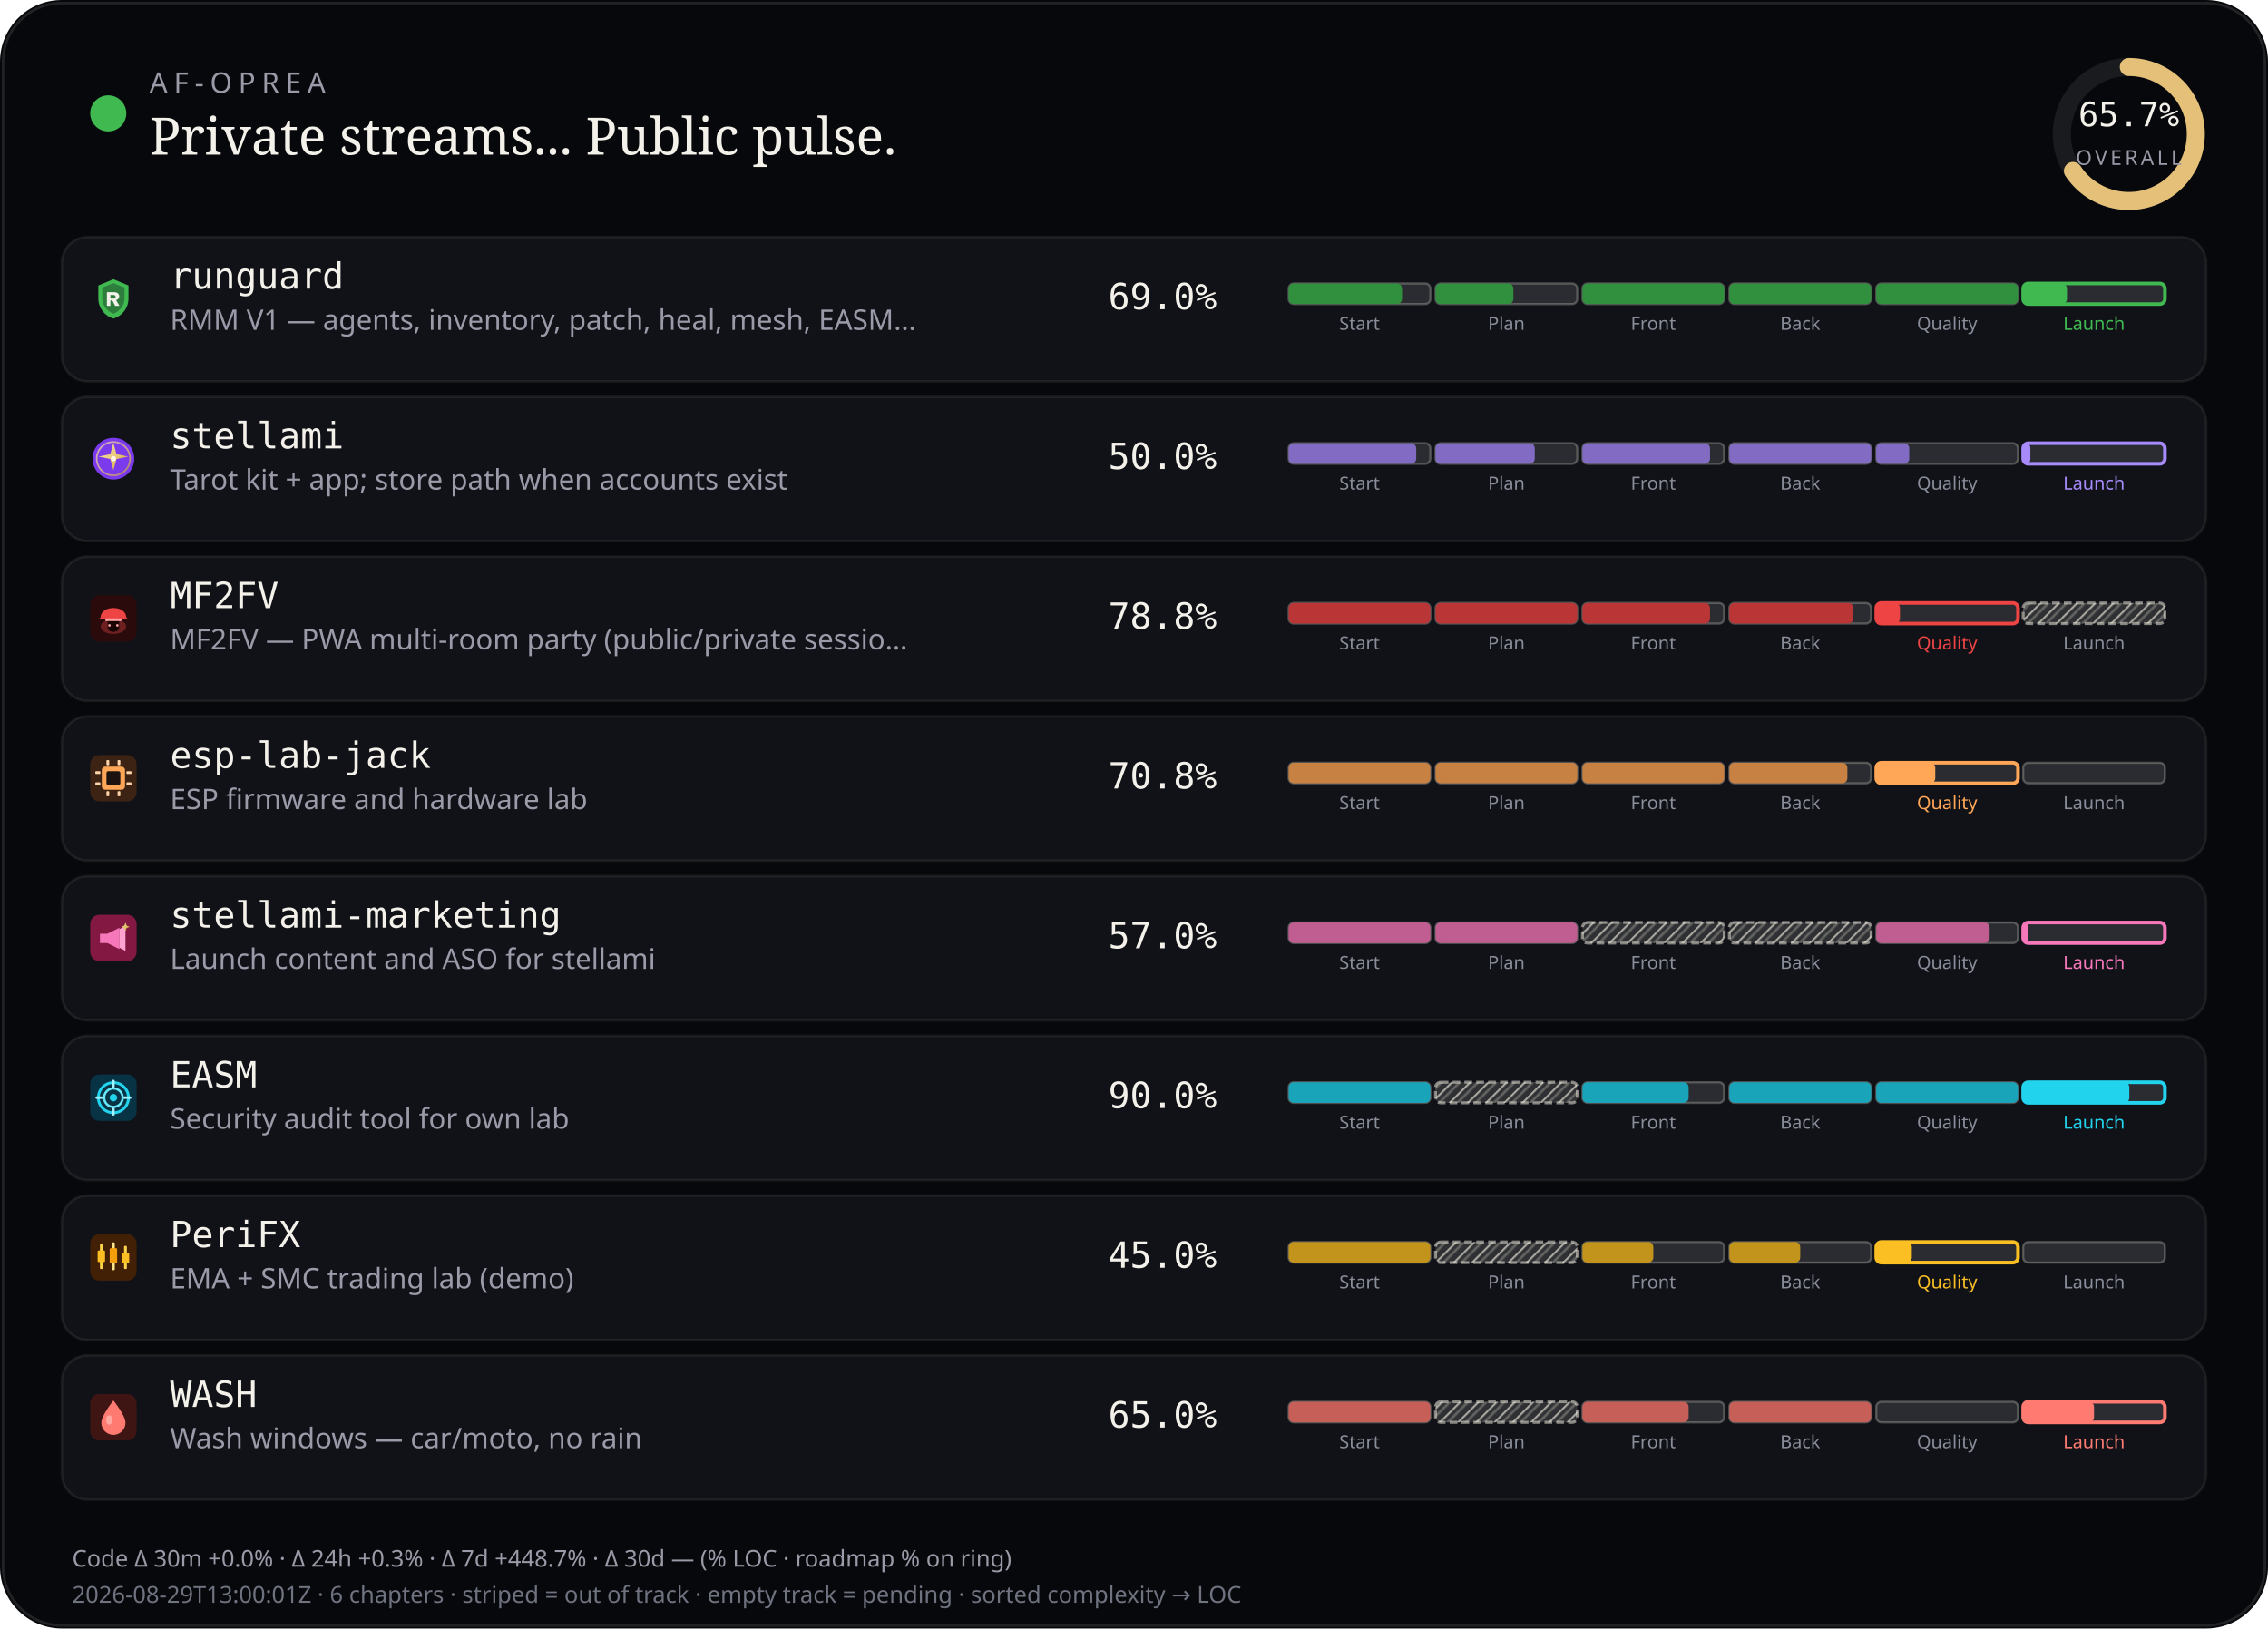
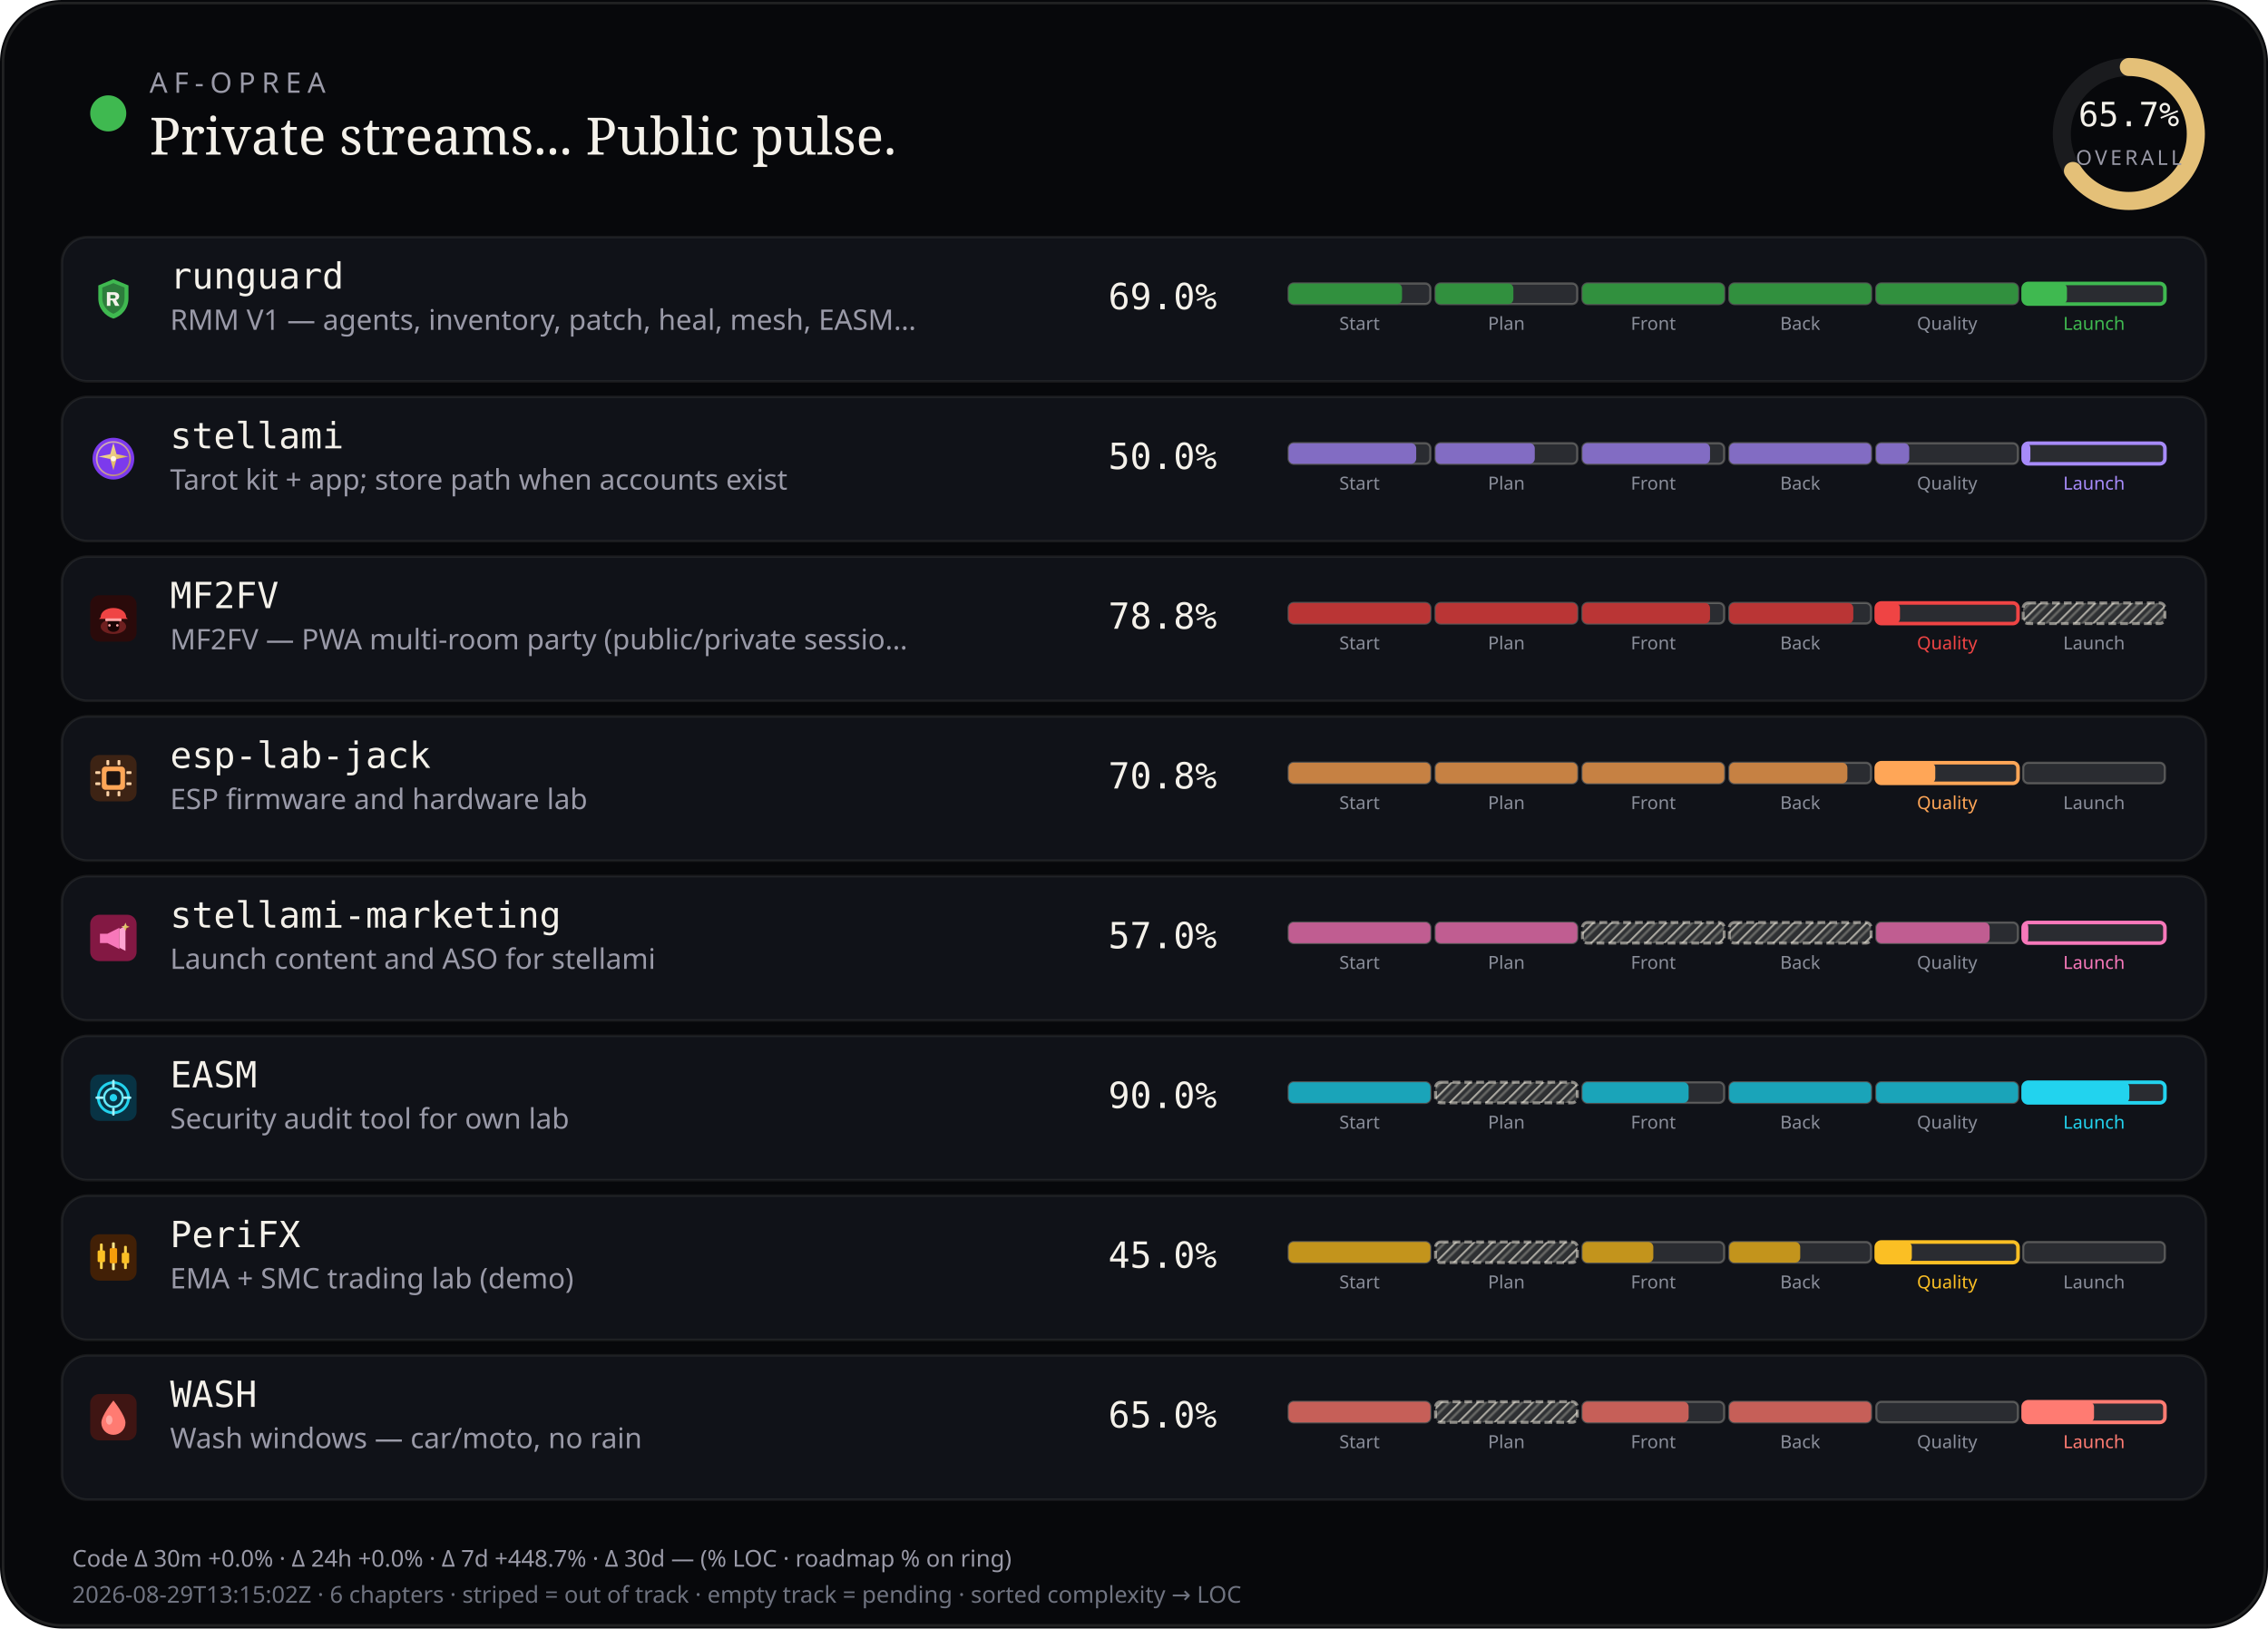
<svg xmlns="http://www.w3.org/2000/svg" viewBox="0 0 880 632" width="880" height="632" role="img" aria-label="AF-Oprea public work pulse">
  <defs>
    <pattern id="chSkip" width="5" height="5" patternUnits="userSpaceOnUse" patternTransform="rotate(45)">
      <line x1="0" y1="0" x2="0" y2="5" stroke="rgba(232,228,214,0.62)" stroke-width="1.6" />
      <line x1="2.5" y1="0" x2="2.5" y2="5" stroke="rgba(232,228,214,0.28)" stroke-width="1" />
    </pattern>
  </defs>
  <rect width="880" height="632" rx="24" fill="#07080b" />
  <rect x="1.2" y="1.2" width="877.6" height="629.6" rx="22.8" fill="none" stroke="rgba(232,228,214,0.12)" />
  <circle cx="42" cy="44" r="7" fill="#3fb950" />
  <text x="58" y="36" fill="#9a9aa8" font-size="11" font-family="ui-sans-serif, system-ui, sans-serif" letter-spacing="2.4">AF-OPREA</text>
  <text x="58" y="60" fill="#f4f1ea" font-size="20" font-family="ui-serif, Georgia, serif">Private streams... Public pulse.</text>
  <g transform="translate(790,16)">
    <circle cx="36" cy="36" r="26" fill="none" stroke="rgba(255,255,255,0.08)" stroke-width="7" />
    <circle cx="36" cy="36" r="26" fill="none" stroke="#e4c078" stroke-width="7" stroke-linecap="round" stroke-dasharray="163.36" stroke-dashoffset="56.03" transform="rotate(-90 36 36)" />
    <text x="36" y="33" text-anchor="middle" fill="#f4f1ea" font-size="13" font-family="ui-monospace, monospace">65.7%</text>
    <text x="36" y="48" text-anchor="middle" fill="#9a9aa8" font-size="8" font-family="ui-sans-serif, system-ui, sans-serif" letter-spacing="1.2">OVERALL</text>
  </g>
  <rect x="24" y="92" width="832" height="56" rx="10" fill="#101218" stroke="rgba(232,228,214,0.08)" />
  <g id="stream_logo_runguard" class="stream_logo" data-stream="runguard" transform="translate(35.0,107.0) scale(0.9)" opacity="1.0">
    <path fill="#3fb950" d="M10 1.5 L16.5 4.2 V9.8 C16.5 14.1 13.6 17.4 10 18.5 C6.4 17.4 3.5 14.1 3.5 9.8 V4.2 Z" />
    <path fill="#0d1117" fill-opacity=".35" d="M10 3.2 L14.8 5.1 V9.7 C14.8 12.9 12.6 15.4 10 16.4 C7.4 15.4 5.2 12.9 5.2 9.7 V5.1 Z" />
    <path fill="#f4f1ea" d="M7.2 7.1h3.1c1.35 0 2.2.7 2.2 1.75 0 .85-.5 1.45-1.35 1.65L12.6 13h-1.85l-1.2-2.35H8.7V13H7.2V7.1zm1.5 1.2v1.55h1.35c.55 0 .9-.28.9-.75s-.35-.8-.9-.8H8.7z" />
  </g>
  <use class="stream_logo" data-stream="runguard" href="#stream_logo_runguard" x="35.0" y="107.0" width="18" height="18" opacity="0" />
  <text x="66" y="112" fill="#f4f1ea" font-size="14" font-family="ui-monospace, SFMono-Regular, monospace">runguard</text>
  <text x="66" y="128" fill="#9a9aa8" font-size="11" font-family="ui-sans-serif, system-ui, sans-serif">RMM V1 — agents, inventory, patch, heal, mesh, EASM…</text>
  <text x="430" y="120" fill="#f4f1ea" font-size="14" font-family="ui-monospace, SFMono-Regular, monospace">69.0%</text>
  <rect x="500.0" y="110.0" width="55.0" height="8.0" rx="2" fill="rgba(255,255,255,0.11)" stroke="rgba(232,228,214,0.28)" stroke-width="0.85" />
  <rect x="500.0" y="110.0" width="44.0" height="8.0" rx="2" fill="#31903e" />
  <text x="527.5" y="128.0" text-anchor="middle" fill="#8a8e9a" font-size="7" font-family="ui-sans-serif, system-ui, sans-serif">Start</text>
  <rect x="557.0" y="110.0" width="55.0" height="8.0" rx="2" fill="rgba(255,255,255,0.11)" stroke="rgba(232,228,214,0.28)" stroke-width="0.85" />
  <rect x="557.0" y="110.0" width="30.2" height="8.0" rx="2" fill="#31903e" />
  <text x="584.5" y="128.0" text-anchor="middle" fill="#8a8e9a" font-size="7" font-family="ui-sans-serif, system-ui, sans-serif">Plan</text>
  <rect x="614.0" y="110.0" width="55.0" height="8.0" rx="2" fill="rgba(255,255,255,0.11)" stroke="rgba(232,228,214,0.28)" stroke-width="0.85" />
  <rect x="614.0" y="110.0" width="55.0" height="8.0" rx="2" fill="#31903e" />
  <text x="641.5" y="128.0" text-anchor="middle" fill="#8a8e9a" font-size="7" font-family="ui-sans-serif, system-ui, sans-serif">Front</text>
  <rect x="671.0" y="110.0" width="55.0" height="8.0" rx="2" fill="rgba(255,255,255,0.11)" stroke="rgba(232,228,214,0.28)" stroke-width="0.85" />
  <rect x="671.0" y="110.0" width="55.0" height="8.0" rx="2" fill="#31903e" />
  <text x="698.5" y="128.0" text-anchor="middle" fill="#8a8e9a" font-size="7" font-family="ui-sans-serif, system-ui, sans-serif">Back</text>
  <rect x="728.0" y="110.0" width="55.0" height="8.0" rx="2" fill="rgba(255,255,255,0.11)" stroke="rgba(232,228,214,0.28)" stroke-width="0.85" />
  <rect x="728.0" y="110.0" width="55.0" height="8.0" rx="2" fill="#31903e" />
  <text x="755.5" y="128.0" text-anchor="middle" fill="#8a8e9a" font-size="7" font-family="ui-sans-serif, system-ui, sans-serif">Quality</text>
  <rect x="785.0" y="110.0" width="55.0" height="8.0" rx="2" fill="rgba(255,255,255,0.11)" stroke="#3fb950" stroke-width="1.4" />
  <rect x="785.0" y="110.0" width="17.0" height="8.0" rx="2" fill="#3fb950" />
  <text x="812.5" y="128.0" text-anchor="middle" fill="#3fb950" font-size="7" font-family="ui-sans-serif, system-ui, sans-serif">Launch</text>
  <rect x="24" y="154" width="832" height="56" rx="10" fill="#101218" stroke="rgba(232,228,214,0.08)" />
  <g id="stream_logo_stellami" class="stream_logo" data-stream="stellami" transform="translate(35.0,169.0) scale(0.9)" opacity="1.0">
    <defs>
      <linearGradient id="stream_logo_stellami-stellami-gold" x1="0%" y1="0%" x2="100%" y2="100%">
        <stop offset="0%" stop-color="#f5e6a8" />
        <stop offset="55%" stop-color="#e8c57a" />
        <stop offset="100%" stop-color="#c9a227" />
      </linearGradient>
    </defs>
    <circle cx="10" cy="10" r="9" fill="#7c3aed" />
    <circle cx="10" cy="10" r="7.2" fill="none" stroke="url(#stream_logo_stellami-stellami-gold)" stroke-width="0.7" opacity=".7" />
    <path fill="url(#stream_logo_stellami-stellami-gold)" d="M10 3.2 L11.35 8.05 L16.4 9.1 L11.35 10.15 L10 15 L8.65 10.15 L3.6 9.1 L8.65 8.05 Z" />
    <circle cx="10" cy="10" r="1.15" fill="#fff8e8" />
  </g>
  <use class="stream_logo" data-stream="stellami" href="#stream_logo_stellami" x="35.0" y="169.0" width="18" height="18" opacity="0" />
  <text x="66" y="174" fill="#f4f1ea" font-size="14" font-family="ui-monospace, SFMono-Regular, monospace">stellami</text>
  <text x="66" y="190" fill="#9a9aa8" font-size="11" font-family="ui-sans-serif, system-ui, sans-serif">Tarot kit + app; store path when accounts exist</text>
  <text x="430" y="182" fill="#f4f1ea" font-size="14" font-family="ui-monospace, SFMono-Regular, monospace">50.0%</text>
  <rect x="500.0" y="172.0" width="55.0" height="8.0" rx="2" fill="rgba(255,255,255,0.11)" stroke="rgba(232,228,214,0.28)" stroke-width="0.85" />
  <rect x="500.0" y="172.0" width="49.5" height="8.0" rx="2" fill="#826cc3" />
  <text x="527.5" y="190.0" text-anchor="middle" fill="#8a8e9a" font-size="7" font-family="ui-sans-serif, system-ui, sans-serif">Start</text>
  <rect x="557.0" y="172.0" width="55.0" height="8.0" rx="2" fill="rgba(255,255,255,0.11)" stroke="rgba(232,228,214,0.28)" stroke-width="0.85" />
  <rect x="557.0" y="172.0" width="38.5" height="8.0" rx="2" fill="#826cc3" />
  <text x="584.5" y="190.0" text-anchor="middle" fill="#8a8e9a" font-size="7" font-family="ui-sans-serif, system-ui, sans-serif">Plan</text>
  <rect x="614.0" y="172.0" width="55.0" height="8.0" rx="2" fill="rgba(255,255,255,0.11)" stroke="rgba(232,228,214,0.28)" stroke-width="0.85" />
  <rect x="614.0" y="172.0" width="49.5" height="8.0" rx="2" fill="#826cc3" />
  <text x="641.5" y="190.0" text-anchor="middle" fill="#8a8e9a" font-size="7" font-family="ui-sans-serif, system-ui, sans-serif">Front</text>
  <rect x="671.0" y="172.0" width="55.0" height="8.0" rx="2" fill="rgba(255,255,255,0.11)" stroke="rgba(232,228,214,0.28)" stroke-width="0.85" />
  <rect x="671.0" y="172.0" width="55.0" height="8.0" rx="2" fill="#826cc3" />
  <text x="698.5" y="190.0" text-anchor="middle" fill="#8a8e9a" font-size="7" font-family="ui-sans-serif, system-ui, sans-serif">Back</text>
  <rect x="728.0" y="172.0" width="55.0" height="8.0" rx="2" fill="rgba(255,255,255,0.11)" stroke="rgba(232,228,214,0.28)" stroke-width="0.85" />
  <rect x="728.0" y="172.0" width="12.8" height="8.0" rx="2" fill="#826cc3" />
  <text x="755.5" y="190.0" text-anchor="middle" fill="#8a8e9a" font-size="7" font-family="ui-sans-serif, system-ui, sans-serif">Quality</text>
  <rect x="785.0" y="172.0" width="55.0" height="8.0" rx="2" fill="rgba(255,255,255,0.11)" stroke="#a78bfa" stroke-width="1.4" />
  <rect x="785.0" y="172.0" width="2.8" height="8.0" rx="2" fill="#a78bfa" />
  <text x="812.5" y="190.0" text-anchor="middle" fill="#a78bfa" font-size="7" font-family="ui-sans-serif, system-ui, sans-serif">Launch</text>
  <rect x="24" y="216" width="832" height="56" rx="10" fill="#101218" stroke="rgba(232,228,214,0.08)" />
  <g id="stream_logo_mf2fv" class="stream_logo" data-stream="mf2fv" transform="translate(35.0,231.0) scale(0.9)" opacity="1.0">
    <rect width="20" height="20" rx="4" fill="#2a0a0a" />
    <ellipse cx="10" cy="13.5" rx="5.5" ry="3.2" fill="#ef4444" opacity=".35" />
    <path fill="#ef4444" d="M4.5 9.5 C4.5 7.2 6.8 5.5 10 5.5 S15.5 7.2 15.5 9.5 L16.2 10.2 H3.8 Z" />
    <rect x="6.5" y="10" width="7" height="1.2" rx="0.4" fill="#fca5a5" />
    <path fill="#1a0505" d="M7.5 11.2 h5 v2.8 c0 1-1.1 1.8-2.5 1.8 s-2.5-.8-2.5-1.8 v-2.8z" />
    <circle cx="8.3" cy="13" r="0.55" fill="#fca5a5" />
    <circle cx="11.7" cy="13" r="0.55" fill="#fca5a5" />
  </g>
  <use class="stream_logo" data-stream="mf2fv" href="#stream_logo_mf2fv" x="35.0" y="231.0" width="18" height="18" opacity="0" />
  <text x="66" y="236" fill="#f4f1ea" font-size="14" font-family="ui-monospace, SFMono-Regular, monospace">MF2FV</text>
  <text x="66" y="252" fill="#9a9aa8" font-size="11" font-family="ui-sans-serif, system-ui, sans-serif">MF2FV — PWA multi-room party (public/private sessio…</text>
  <text x="430" y="244" fill="#f4f1ea" font-size="14" font-family="ui-monospace, SFMono-Regular, monospace">78.8%</text>
  <rect x="500.0" y="234.0" width="55.0" height="8.0" rx="2" fill="rgba(255,255,255,0.11)" stroke="rgba(232,228,214,0.28)" stroke-width="0.85" />
  <rect x="500.0" y="234.0" width="55.0" height="8.0" rx="2" fill="#ba3535" />
  <text x="527.5" y="252.0" text-anchor="middle" fill="#8a8e9a" font-size="7" font-family="ui-sans-serif, system-ui, sans-serif">Start</text>
  <rect x="557.0" y="234.0" width="55.0" height="8.0" rx="2" fill="rgba(255,255,255,0.11)" stroke="rgba(232,228,214,0.28)" stroke-width="0.85" />
  <rect x="557.0" y="234.0" width="55.0" height="8.0" rx="2" fill="#ba3535" />
  <text x="584.5" y="252.0" text-anchor="middle" fill="#8a8e9a" font-size="7" font-family="ui-sans-serif, system-ui, sans-serif">Plan</text>
  <rect x="614.0" y="234.0" width="55.0" height="8.0" rx="2" fill="rgba(255,255,255,0.11)" stroke="rgba(232,228,214,0.28)" stroke-width="0.85" />
  <rect x="614.0" y="234.0" width="49.5" height="8.0" rx="2" fill="#ba3535" />
  <text x="641.5" y="252.0" text-anchor="middle" fill="#8a8e9a" font-size="7" font-family="ui-sans-serif, system-ui, sans-serif">Front</text>
  <rect x="671.0" y="234.0" width="55.0" height="8.0" rx="2" fill="rgba(255,255,255,0.11)" stroke="rgba(232,228,214,0.28)" stroke-width="0.85" />
  <rect x="671.0" y="234.0" width="48.1" height="8.0" rx="2" fill="#ba3535" />
  <text x="698.5" y="252.0" text-anchor="middle" fill="#8a8e9a" font-size="7" font-family="ui-sans-serif, system-ui, sans-serif">Back</text>
  <rect x="728.0" y="234.0" width="55.0" height="8.0" rx="2" fill="rgba(255,255,255,0.11)" stroke="#ef4444" stroke-width="1.4" />
  <rect x="728.0" y="234.0" width="9.2" height="8.0" rx="2" fill="#ef4444" />
  <text x="755.5" y="252.0" text-anchor="middle" fill="#ef4444" font-size="7" font-family="ui-sans-serif, system-ui, sans-serif">Quality</text>
  <rect x="785.0" y="234.0" width="55.0" height="8.0" rx="2" fill="rgba(232,228,214,0.14)" />
  <rect x="785.0" y="234.0" width="55.0" height="8.0" rx="2" fill="url(#chSkip)" />
  <rect x="785.0" y="234.0" width="55.0" height="8.0" rx="2" fill="none" stroke="rgba(232,228,214,0.55)" stroke-width="1.15" stroke-dasharray="3 1.6" />
  <text x="812.5" y="252.0" text-anchor="middle" fill="#8a8e9a" font-size="7" font-family="ui-sans-serif, system-ui, sans-serif">Launch</text>
  <rect x="24" y="278" width="832" height="56" rx="10" fill="#101218" stroke="rgba(232,228,214,0.08)" />
  <g id="stream_logo_esp-lab-jack" class="stream_logo" data-stream="esp-lab-jack" transform="translate(35.0,293.0) scale(0.9)" opacity="1.0">
    <rect width="20" height="20" rx="4" fill="#3d2314" />
    <rect x="5" y="5" width="10" height="10" rx="1.5" fill="#ffa657" />
    <rect x="7" y="7" width="6" height="6" rx="0.8" fill="#1c1210" />
    <rect x="2.2" y="7" width="2.2" height="1.2" rx="0.3" fill="#ffd4a8" />
    <rect x="2.2" y="11.8" width="2.2" height="1.2" rx="0.3" fill="#ffd4a8" />
    <rect x="15.6" y="7" width="2.2" height="1.2" rx="0.3" fill="#ffd4a8" />
    <rect x="15.6" y="11.8" width="2.2" height="1.2" rx="0.3" fill="#ffd4a8" />
    <rect x="7" y="2.2" width="1.2" height="2.2" rx="0.3" fill="#ffd4a8" />
    <rect x="11.8" y="2.2" width="1.2" height="2.2" rx="0.3" fill="#ffd4a8" />
    <rect x="7" y="15.6" width="1.2" height="2.2" rx="0.3" fill="#ffd4a8" />
    <rect x="11.8" y="15.6" width="1.2" height="2.2" rx="0.3" fill="#ffd4a8" />
  </g>
  <use class="stream_logo" data-stream="esp-lab-jack" href="#stream_logo_esp-lab-jack" x="35.0" y="293.0" width="18" height="18" opacity="0" />
  <text x="66" y="298" fill="#f4f1ea" font-size="14" font-family="ui-monospace, SFMono-Regular, monospace">esp-lab-jack</text>
  <text x="66" y="314" fill="#9a9aa8" font-size="11" font-family="ui-sans-serif, system-ui, sans-serif">ESP firmware and hardware lab</text>
  <text x="430" y="306" fill="#f4f1ea" font-size="14" font-family="ui-monospace, SFMono-Regular, monospace">70.8%</text>
  <rect x="500.0" y="296.0" width="55.0" height="8.0" rx="2" fill="rgba(255,255,255,0.11)" stroke="rgba(232,228,214,0.28)" stroke-width="0.85" />
  <rect x="500.0" y="296.0" width="55.0" height="8.0" rx="2" fill="#c68143" />
  <text x="527.5" y="314.0" text-anchor="middle" fill="#8a8e9a" font-size="7" font-family="ui-sans-serif, system-ui, sans-serif">Start</text>
  <rect x="557.0" y="296.0" width="55.0" height="8.0" rx="2" fill="rgba(255,255,255,0.11)" stroke="rgba(232,228,214,0.28)" stroke-width="0.85" />
  <rect x="557.0" y="296.0" width="55.0" height="8.0" rx="2" fill="#c68143" />
  <text x="584.5" y="314.0" text-anchor="middle" fill="#8a8e9a" font-size="7" font-family="ui-sans-serif, system-ui, sans-serif">Plan</text>
  <rect x="614.0" y="296.0" width="55.0" height="8.0" rx="2" fill="rgba(255,255,255,0.11)" stroke="rgba(232,228,214,0.28)" stroke-width="0.85" />
  <rect x="614.0" y="296.0" width="55.0" height="8.0" rx="2" fill="#c68143" />
  <text x="641.5" y="314.0" text-anchor="middle" fill="#8a8e9a" font-size="7" font-family="ui-sans-serif, system-ui, sans-serif">Front</text>
  <rect x="671.0" y="296.0" width="55.0" height="8.0" rx="2" fill="rgba(255,255,255,0.11)" stroke="rgba(232,228,214,0.28)" stroke-width="0.85" />
  <rect x="671.0" y="296.0" width="45.8" height="8.0" rx="2" fill="#c68143" />
  <text x="698.5" y="314.0" text-anchor="middle" fill="#8a8e9a" font-size="7" font-family="ui-sans-serif, system-ui, sans-serif">Back</text>
  <rect x="728.0" y="296.0" width="55.0" height="8.0" rx="2" fill="rgba(255,255,255,0.11)" stroke="#ffa657" stroke-width="1.4" />
  <rect x="728.0" y="296.0" width="22.9" height="8.0" rx="2" fill="#ffa657" />
  <text x="755.5" y="314.0" text-anchor="middle" fill="#ffa657" font-size="7" font-family="ui-sans-serif, system-ui, sans-serif">Quality</text>
  <rect x="785.0" y="296.0" width="55.0" height="8.0" rx="2" fill="rgba(255,255,255,0.11)" stroke="rgba(232,228,214,0.28)" stroke-width="0.85" />
  <text x="812.5" y="314.0" text-anchor="middle" fill="#8a8e9a" font-size="7" font-family="ui-sans-serif, system-ui, sans-serif">Launch</text>
  <rect x="24" y="340" width="832" height="56" rx="10" fill="#101218" stroke="rgba(232,228,214,0.08)" />
  <g id="stream_logo_stellami-marketing" class="stream_logo" data-stream="stellami-marketing" transform="translate(35.0,355.0) scale(0.9)" opacity="1.0">
    <defs>
      <linearGradient id="stream_logo_stellami-marketing-smkt-gold" x1="0%" y1="0%" x2="100%" y2="100%">
        <stop offset="0%" stop-color="#f5e6a8" />
        <stop offset="100%" stop-color="#c9a227" />
      </linearGradient>
    </defs>
    <rect width="20" height="20" rx="4" fill="#831843" />
    <path fill="#f778ba" d="M4.2 8.2h3.2l5.2-2.6v9.2l-5.2-2.6H4.2z" />
    <path fill="#fda4d0" d="M12.6 6.2l2.6-1.4v10.8l-2.6-1.4z" />
    <path fill="url(#stream_logo_stellami-marketing-smkt-gold)" d="M15.2 3.4 L15.7 4.7 L17 5.2 L15.7 5.7 L15.2 7 L14.7 5.7 L13.4 5.2 L14.7 4.7 Z" />
  </g>
  <use class="stream_logo" data-stream="stellami-marketing" href="#stream_logo_stellami-marketing" x="35.0" y="355.0" width="18" height="18" opacity="0" />
  <text x="66" y="360" fill="#f4f1ea" font-size="14" font-family="ui-monospace, SFMono-Regular, monospace">stellami-marketing</text>
  <text x="66" y="376" fill="#9a9aa8" font-size="11" font-family="ui-sans-serif, system-ui, sans-serif">Launch content and ASO for stellami</text>
  <text x="430" y="368" fill="#f4f1ea" font-size="14" font-family="ui-monospace, SFMono-Regular, monospace">57.0%</text>
  <rect x="500.0" y="358.0" width="55.0" height="8.0" rx="2" fill="rgba(255,255,255,0.11)" stroke="rgba(232,228,214,0.28)" stroke-width="0.85" />
  <rect x="500.0" y="358.0" width="55.0" height="8.0" rx="2" fill="#c05d91" />
  <text x="527.5" y="376.0" text-anchor="middle" fill="#8a8e9a" font-size="7" font-family="ui-sans-serif, system-ui, sans-serif">Start</text>
  <rect x="557.0" y="358.0" width="55.0" height="8.0" rx="2" fill="rgba(255,255,255,0.11)" stroke="rgba(232,228,214,0.28)" stroke-width="0.85" />
  <rect x="557.0" y="358.0" width="55.0" height="8.0" rx="2" fill="#c05d91" />
  <text x="584.5" y="376.0" text-anchor="middle" fill="#8a8e9a" font-size="7" font-family="ui-sans-serif, system-ui, sans-serif">Plan</text>
  <rect x="614.0" y="358.0" width="55.0" height="8.0" rx="2" fill="rgba(232,228,214,0.14)" />
  <rect x="614.0" y="358.0" width="55.0" height="8.0" rx="2" fill="url(#chSkip)" />
  <rect x="614.0" y="358.0" width="55.0" height="8.0" rx="2" fill="none" stroke="rgba(232,228,214,0.55)" stroke-width="1.15" stroke-dasharray="3 1.6" />
  <text x="641.5" y="376.0" text-anchor="middle" fill="#8a8e9a" font-size="7" font-family="ui-sans-serif, system-ui, sans-serif">Front</text>
  <rect x="671.0" y="358.0" width="55.0" height="8.0" rx="2" fill="rgba(232,228,214,0.14)" />
  <rect x="671.0" y="358.0" width="55.0" height="8.0" rx="2" fill="url(#chSkip)" />
  <rect x="671.0" y="358.0" width="55.0" height="8.0" rx="2" fill="none" stroke="rgba(232,228,214,0.55)" stroke-width="1.15" stroke-dasharray="3 1.6" />
  <text x="698.5" y="376.0" text-anchor="middle" fill="#8a8e9a" font-size="7" font-family="ui-sans-serif, system-ui, sans-serif">Back</text>
  <rect x="728.0" y="358.0" width="55.0" height="8.0" rx="2" fill="rgba(255,255,255,0.11)" stroke="rgba(232,228,214,0.28)" stroke-width="0.85" />
  <rect x="728.0" y="358.0" width="44.0" height="8.0" rx="2" fill="#c05d91" />
  <text x="755.5" y="376.0" text-anchor="middle" fill="#8a8e9a" font-size="7" font-family="ui-sans-serif, system-ui, sans-serif">Quality</text>
  <rect x="785.0" y="358.0" width="55.0" height="8.0" rx="2" fill="rgba(255,255,255,0.11)" stroke="#f778ba" stroke-width="1.4" />
  <rect x="785.0" y="358.0" width="2.0" height="8.0" rx="2" fill="#f778ba" />
  <text x="812.5" y="376.0" text-anchor="middle" fill="#f778ba" font-size="7" font-family="ui-sans-serif, system-ui, sans-serif">Launch</text>
  <rect x="24" y="402" width="832" height="56" rx="10" fill="#101218" stroke="rgba(232,228,214,0.08)" />
  <g id="stream_logo_easm" class="stream_logo" data-stream="easm" transform="translate(35.0,417.0) scale(0.9)" opacity="1.0">
    <rect width="20" height="20" rx="4" fill="#083344" />
    <circle cx="10" cy="10" r="6.5" fill="none" stroke="#22d3ee" stroke-width="1.2" />
    <circle cx="10" cy="10" r="4" fill="none" stroke="#67e8f9" stroke-width="1" />
    <circle cx="10" cy="10" r="1.6" fill="#22d3ee" />
    <path d="M10 2.8 V5.2 M10 14.8 V17.2 M2.8 10 H5.2 M14.8 10 H17.2" stroke="#a5f3fc" stroke-width="1.1" stroke-linecap="round" />
  </g>
  <use class="stream_logo" data-stream="easm" href="#stream_logo_easm" x="35.0" y="417.0" width="18" height="18" opacity="0" />
  <text x="66" y="422" fill="#f4f1ea" font-size="14" font-family="ui-monospace, SFMono-Regular, monospace">EASM</text>
  <text x="66" y="438" fill="#9a9aa8" font-size="11" font-family="ui-sans-serif, system-ui, sans-serif">Security audit tool for own lab</text>
  <text x="430" y="430" fill="#f4f1ea" font-size="14" font-family="ui-monospace, SFMono-Regular, monospace">90.0%</text>
  <rect x="500.0" y="420.0" width="55.0" height="8.0" rx="2" fill="rgba(255,255,255,0.11)" stroke="rgba(232,228,214,0.28)" stroke-width="0.85" />
  <rect x="500.0" y="420.0" width="55.0" height="8.0" rx="2" fill="#1aa4b9" />
  <text x="527.5" y="438.0" text-anchor="middle" fill="#8a8e9a" font-size="7" font-family="ui-sans-serif, system-ui, sans-serif">Start</text>
  <rect x="557.0" y="420.0" width="55.0" height="8.0" rx="2" fill="rgba(232,228,214,0.14)" />
  <rect x="557.0" y="420.0" width="55.0" height="8.0" rx="2" fill="url(#chSkip)" />
  <rect x="557.0" y="420.0" width="55.0" height="8.0" rx="2" fill="none" stroke="rgba(232,228,214,0.55)" stroke-width="1.15" stroke-dasharray="3 1.6" />
  <text x="584.5" y="438.0" text-anchor="middle" fill="#8a8e9a" font-size="7" font-family="ui-sans-serif, system-ui, sans-serif">Plan</text>
  <rect x="614.0" y="420.0" width="55.0" height="8.0" rx="2" fill="rgba(255,255,255,0.11)" stroke="rgba(232,228,214,0.28)" stroke-width="0.85" />
  <rect x="614.0" y="420.0" width="41.2" height="8.0" rx="2" fill="#1aa4b9" />
  <text x="641.5" y="438.0" text-anchor="middle" fill="#8a8e9a" font-size="7" font-family="ui-sans-serif, system-ui, sans-serif">Front</text>
  <rect x="671.0" y="420.0" width="55.0" height="8.0" rx="2" fill="rgba(255,255,255,0.11)" stroke="rgba(232,228,214,0.28)" stroke-width="0.85" />
  <rect x="671.0" y="420.0" width="55.0" height="8.0" rx="2" fill="#1aa4b9" />
  <text x="698.5" y="438.0" text-anchor="middle" fill="#8a8e9a" font-size="7" font-family="ui-sans-serif, system-ui, sans-serif">Back</text>
  <rect x="728.0" y="420.0" width="55.0" height="8.0" rx="2" fill="rgba(255,255,255,0.11)" stroke="rgba(232,228,214,0.28)" stroke-width="0.85" />
  <rect x="728.0" y="420.0" width="55.0" height="8.0" rx="2" fill="#1aa4b9" />
  <text x="755.5" y="438.0" text-anchor="middle" fill="#8a8e9a" font-size="7" font-family="ui-sans-serif, system-ui, sans-serif">Quality</text>
  <rect x="785.0" y="420.0" width="55.0" height="8.0" rx="2" fill="rgba(255,255,255,0.11)" stroke="#22d3ee" stroke-width="1.4" />
  <rect x="785.0" y="420.0" width="41.2" height="8.0" rx="2" fill="#22d3ee" />
  <text x="812.5" y="438.0" text-anchor="middle" fill="#22d3ee" font-size="7" font-family="ui-sans-serif, system-ui, sans-serif">Launch</text>
  <rect x="24" y="464" width="832" height="56" rx="10" fill="#101218" stroke="rgba(232,228,214,0.08)" />
  <g id="stream_logo_peri" class="stream_logo" data-stream="peri" transform="translate(35.0,479.0) scale(0.9)" opacity="1.0">
    <rect width="20" height="20" rx="4" fill="#422006" />
    <rect x="4.2" y="4" width="1.2" height="11" rx="0.4" fill="#fcd34d" />
    <rect x="3.2" y="7" width="3.2" height="5" rx="0.5" fill="#fbbf24" />
    <rect x="9.4" y="3.5" width="1.2" height="12" rx="0.4" fill="#fde68a" />
    <rect x="8.4" y="6" width="3.2" height="6.5" rx="0.5" fill="#f59e0b" />
    <rect x="14.6" y="5" width="1.2" height="10" rx="0.4" fill="#fcd34d" />
    <rect x="13.6" y="8" width="3.2" height="4.5" rx="0.5" fill="#fbbf24" />
  </g>
  <use class="stream_logo" data-stream="peri" href="#stream_logo_peri" x="35.0" y="479.0" width="18" height="18" opacity="0" />
  <text x="66" y="484" fill="#f4f1ea" font-size="14" font-family="ui-monospace, SFMono-Regular, monospace">PeriFX</text>
  <text x="66" y="500" fill="#9a9aa8" font-size="11" font-family="ui-sans-serif, system-ui, sans-serif">EMA + SMC trading lab (demo)</text>
  <text x="430" y="492" fill="#f4f1ea" font-size="14" font-family="ui-monospace, SFMono-Regular, monospace">45.0%</text>
  <rect x="500.0" y="482.0" width="55.0" height="8.0" rx="2" fill="rgba(255,255,255,0.11)" stroke="rgba(232,228,214,0.28)" stroke-width="0.85" />
  <rect x="500.0" y="482.0" width="55.0" height="8.0" rx="2" fill="#c3941c" />
  <text x="527.5" y="500.0" text-anchor="middle" fill="#8a8e9a" font-size="7" font-family="ui-sans-serif, system-ui, sans-serif">Start</text>
  <rect x="557.0" y="482.0" width="55.0" height="8.0" rx="2" fill="rgba(232,228,214,0.14)" />
  <rect x="557.0" y="482.0" width="55.0" height="8.0" rx="2" fill="url(#chSkip)" />
  <rect x="557.0" y="482.0" width="55.0" height="8.0" rx="2" fill="none" stroke="rgba(232,228,214,0.55)" stroke-width="1.15" stroke-dasharray="3 1.6" />
  <text x="584.5" y="500.0" text-anchor="middle" fill="#8a8e9a" font-size="7" font-family="ui-sans-serif, system-ui, sans-serif">Plan</text>
  <rect x="614.0" y="482.0" width="55.0" height="8.0" rx="2" fill="rgba(255,255,255,0.11)" stroke="rgba(232,228,214,0.28)" stroke-width="0.85" />
  <rect x="614.0" y="482.0" width="27.5" height="8.0" rx="2" fill="#c3941c" />
  <text x="641.5" y="500.0" text-anchor="middle" fill="#8a8e9a" font-size="7" font-family="ui-sans-serif, system-ui, sans-serif">Front</text>
  <rect x="671.0" y="482.0" width="55.0" height="8.0" rx="2" fill="rgba(255,255,255,0.11)" stroke="rgba(232,228,214,0.28)" stroke-width="0.85" />
  <rect x="671.0" y="482.0" width="27.5" height="8.0" rx="2" fill="#c3941c" />
  <text x="698.5" y="500.0" text-anchor="middle" fill="#8a8e9a" font-size="7" font-family="ui-sans-serif, system-ui, sans-serif">Back</text>
  <rect x="728.0" y="482.0" width="55.0" height="8.0" rx="2" fill="rgba(255,255,255,0.11)" stroke="#fbbf24" stroke-width="1.4" />
  <rect x="728.0" y="482.0" width="13.8" height="8.0" rx="2" fill="#fbbf24" />
  <text x="755.5" y="500.0" text-anchor="middle" fill="#fbbf24" font-size="7" font-family="ui-sans-serif, system-ui, sans-serif">Quality</text>
  <rect x="785.0" y="482.0" width="55.0" height="8.0" rx="2" fill="rgba(255,255,255,0.11)" stroke="rgba(232,228,214,0.28)" stroke-width="0.85" />
  <text x="812.5" y="500.0" text-anchor="middle" fill="#8a8e9a" font-size="7" font-family="ui-sans-serif, system-ui, sans-serif">Launch</text>
  <rect x="24" y="526" width="832" height="56" rx="10" fill="#101218" stroke="rgba(232,228,214,0.08)" />
  <g id="stream_logo_wash" class="stream_logo" data-stream="wash" transform="translate(35.0,541.0) scale(0.9)" opacity="1.0">
    <rect width="20" height="20" rx="4" fill="#3f1513" />
    <path fill="#ff7b72" d="M10 2.8 C10 2.8 15.2 9.2 15.2 12.4 A5.2 5.2 0 0 1 4.8 12.4 C4.8 9.2 10 2.8 10 2.8 Z" />
    <ellipse cx="8.2" cy="11.2" rx="1.4" ry="2" fill="#ffd0cc" opacity=".55" />
  </g>
  <use class="stream_logo" data-stream="wash" href="#stream_logo_wash" x="35.0" y="541.0" width="18" height="18" opacity="0" />
  <text x="66" y="546" fill="#f4f1ea" font-size="14" font-family="ui-monospace, SFMono-Regular, monospace">WASH</text>
  <text x="66" y="562" fill="#9a9aa8" font-size="11" font-family="ui-sans-serif, system-ui, sans-serif">Wash windows — car/moto, no rain</text>
  <text x="430" y="554" fill="#f4f1ea" font-size="14" font-family="ui-monospace, SFMono-Regular, monospace">65.0%</text>
  <rect x="500.0" y="544.0" width="55.0" height="8.0" rx="2" fill="rgba(255,255,255,0.11)" stroke="rgba(232,228,214,0.28)" stroke-width="0.85" />
  <rect x="500.0" y="544.0" width="55.0" height="8.0" rx="2" fill="#c65f58" />
  <text x="527.5" y="562.0" text-anchor="middle" fill="#8a8e9a" font-size="7" font-family="ui-sans-serif, system-ui, sans-serif">Start</text>
  <rect x="557.0" y="544.0" width="55.0" height="8.0" rx="2" fill="rgba(232,228,214,0.14)" />
  <rect x="557.0" y="544.0" width="55.0" height="8.0" rx="2" fill="url(#chSkip)" />
  <rect x="557.0" y="544.0" width="55.0" height="8.0" rx="2" fill="none" stroke="rgba(232,228,214,0.55)" stroke-width="1.15" stroke-dasharray="3 1.6" />
  <text x="584.5" y="562.0" text-anchor="middle" fill="#8a8e9a" font-size="7" font-family="ui-sans-serif, system-ui, sans-serif">Plan</text>
  <rect x="614.0" y="544.0" width="55.0" height="8.0" rx="2" fill="rgba(255,255,255,0.11)" stroke="rgba(232,228,214,0.28)" stroke-width="0.85" />
  <rect x="614.0" y="544.0" width="41.2" height="8.0" rx="2" fill="#c65f58" />
  <text x="641.5" y="562.0" text-anchor="middle" fill="#8a8e9a" font-size="7" font-family="ui-sans-serif, system-ui, sans-serif">Front</text>
  <rect x="671.0" y="544.0" width="55.0" height="8.0" rx="2" fill="rgba(255,255,255,0.11)" stroke="rgba(232,228,214,0.28)" stroke-width="0.85" />
  <rect x="671.0" y="544.0" width="55.0" height="8.0" rx="2" fill="#c65f58" />
  <text x="698.5" y="562.0" text-anchor="middle" fill="#8a8e9a" font-size="7" font-family="ui-sans-serif, system-ui, sans-serif">Back</text>
  <rect x="728.0" y="544.0" width="55.0" height="8.0" rx="2" fill="rgba(255,255,255,0.11)" stroke="rgba(232,228,214,0.28)" stroke-width="0.85" />
  <text x="755.5" y="562.0" text-anchor="middle" fill="#8a8e9a" font-size="7" font-family="ui-sans-serif, system-ui, sans-serif">Quality</text>
  <rect x="785.0" y="544.0" width="55.0" height="8.0" rx="2" fill="rgba(255,255,255,0.11)" stroke="#ff7b72" stroke-width="1.4" />
  <rect x="785.0" y="544.0" width="27.5" height="8.0" rx="2" fill="#ff7b72" />
  <text x="812.5" y="562.0" text-anchor="middle" fill="#ff7b72" font-size="7" font-family="ui-sans-serif, system-ui, sans-serif">Launch</text>
-   <text x="28" y="608" fill="#9a9aa8" font-size="9" font-family="ui-sans-serif, system-ui, sans-serif">Code Δ 30m +0.0% · Δ 24h +0.3% · Δ 7d +448.7% · Δ 30d — (% LOC · roadmap % on ring)</text>
-   <text x="28" y="622" fill="#6f7380" font-size="9" font-family="ui-sans-serif, system-ui, sans-serif">2026-08-29T13:00:01Z · 6 chapters · striped = out of track · empty track = pending · sorted complexity → LOC</text>
+   <text x="28" y="608" fill="#9a9aa8" font-size="9" font-family="ui-sans-serif, system-ui, sans-serif">Code Δ 30m +0.0% · Δ 24h +0.0% · Δ 7d +448.7% · Δ 30d — (% LOC · roadmap % on ring)</text>
+   <text x="28" y="622" fill="#6f7380" font-size="9" font-family="ui-sans-serif, system-ui, sans-serif">2026-08-29T13:15:02Z · 6 chapters · striped = out of track · empty track = pending · sorted complexity → LOC</text>
</svg>
